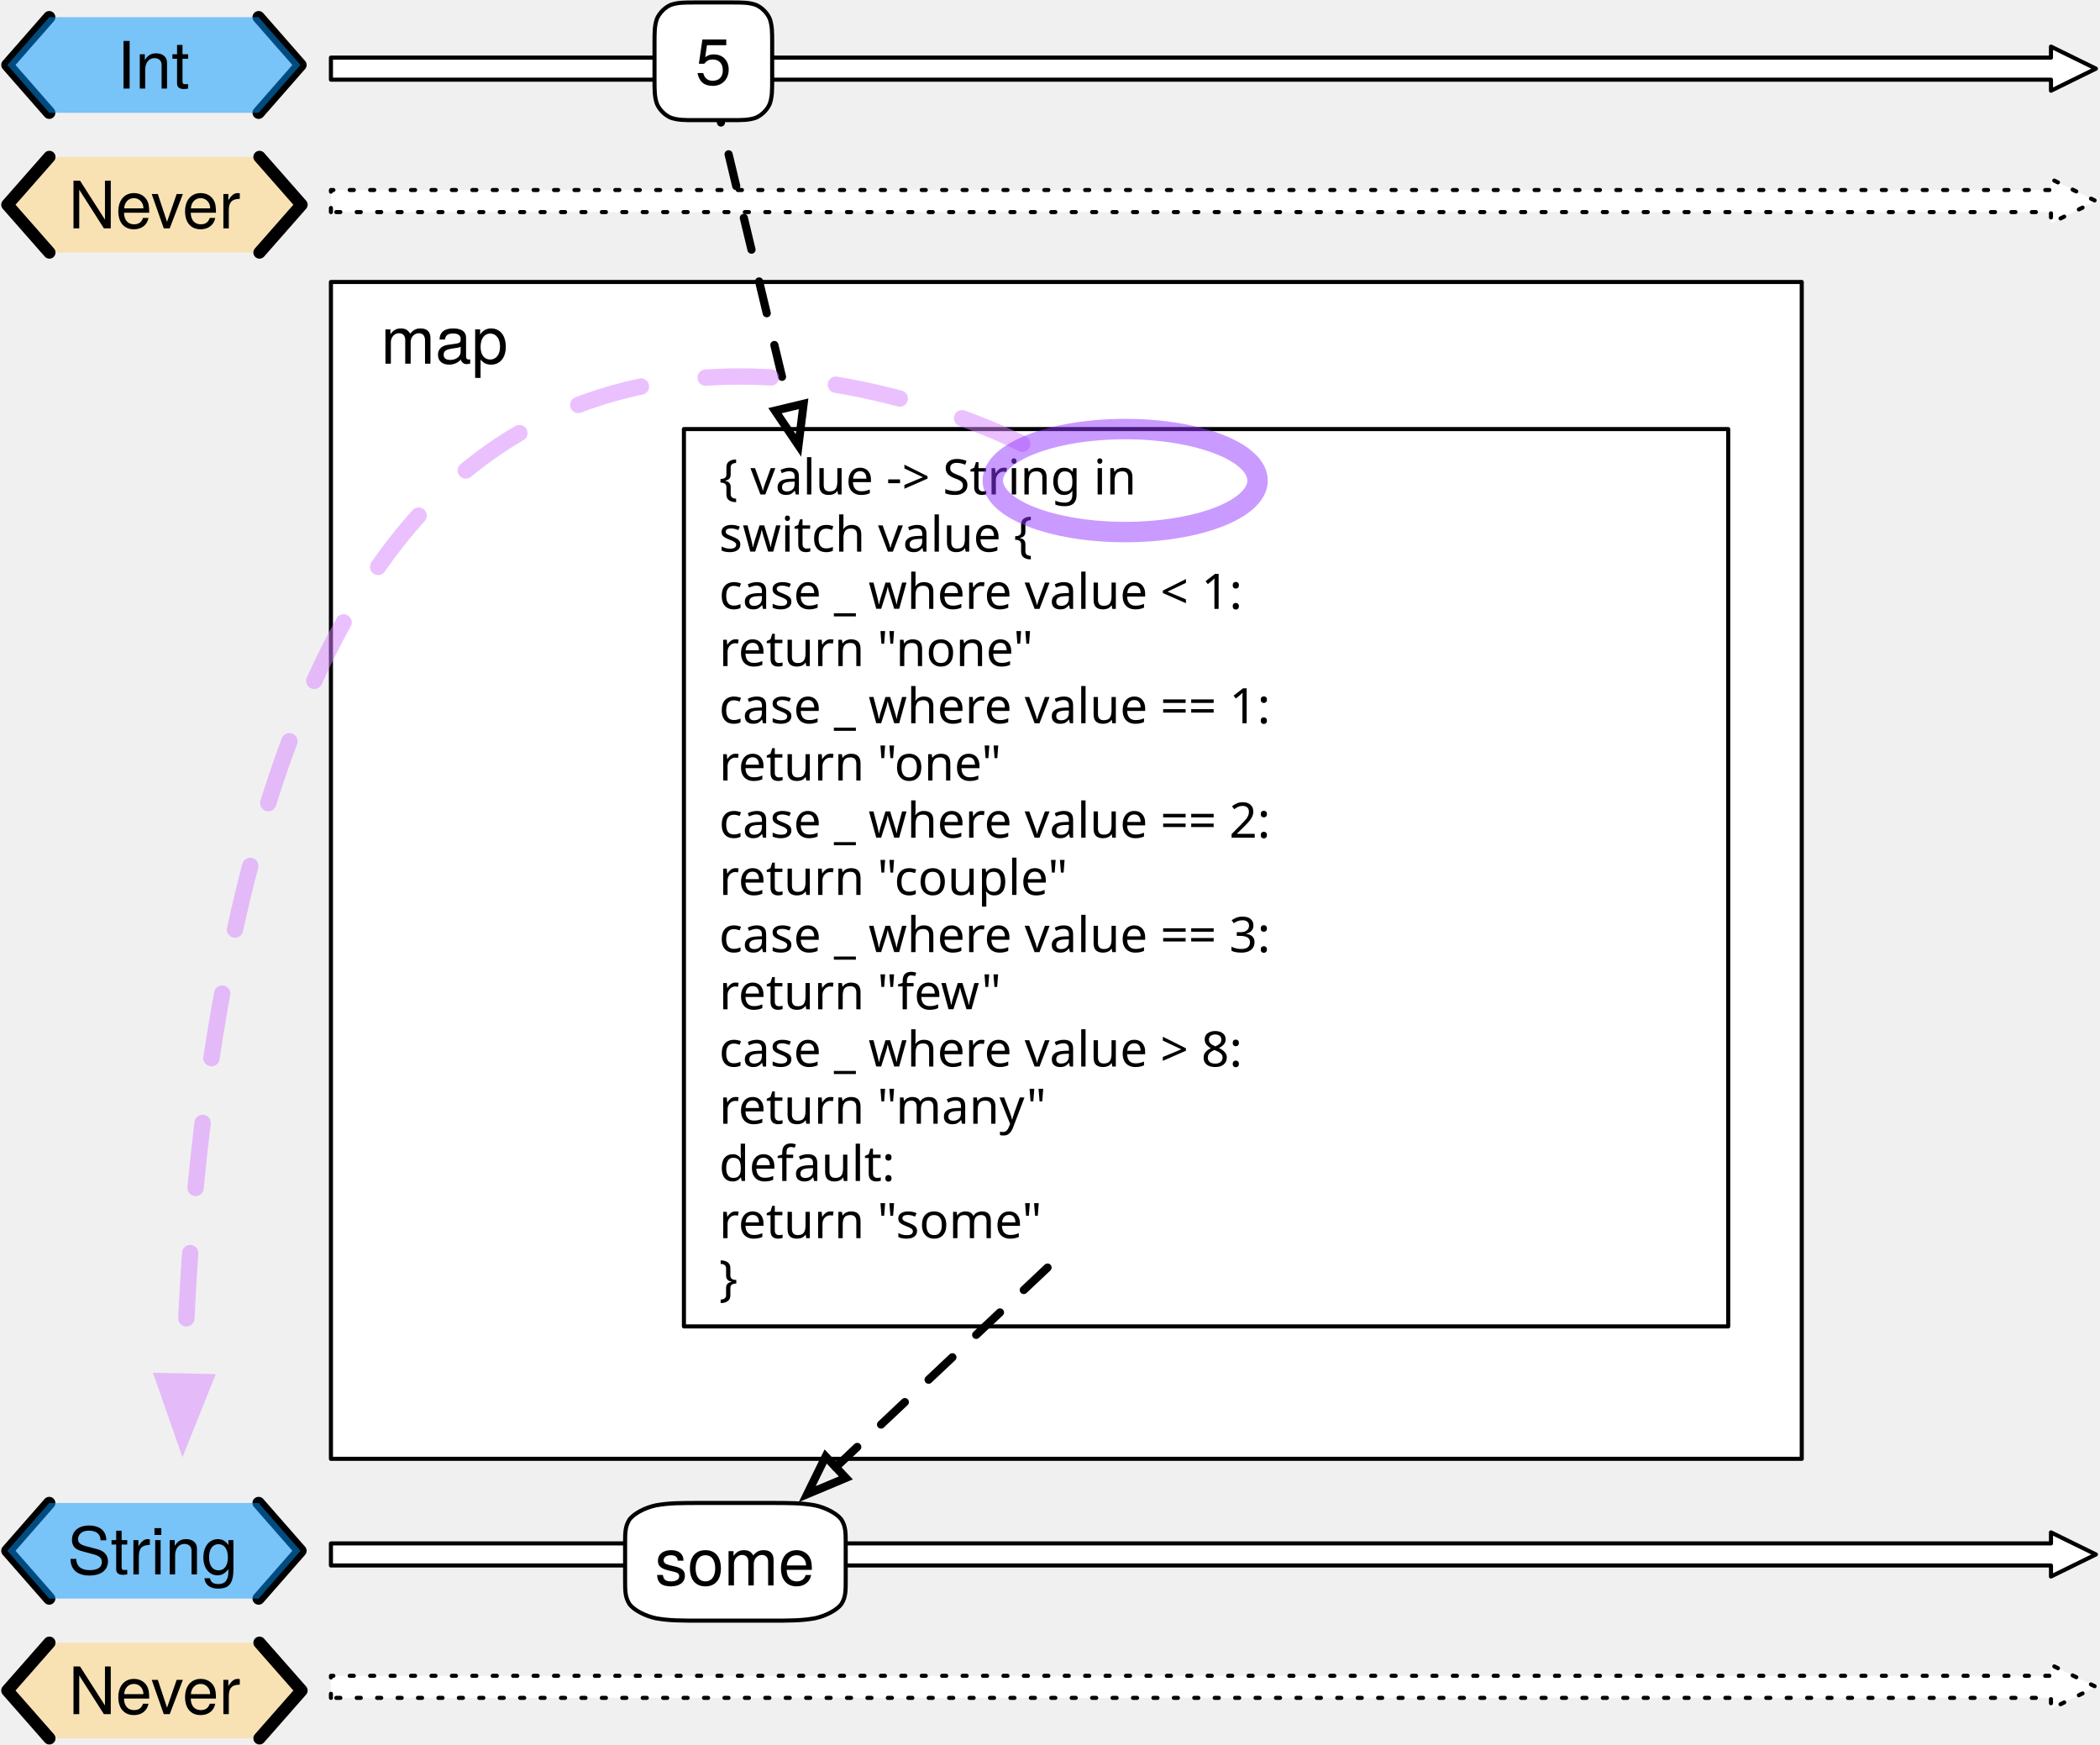
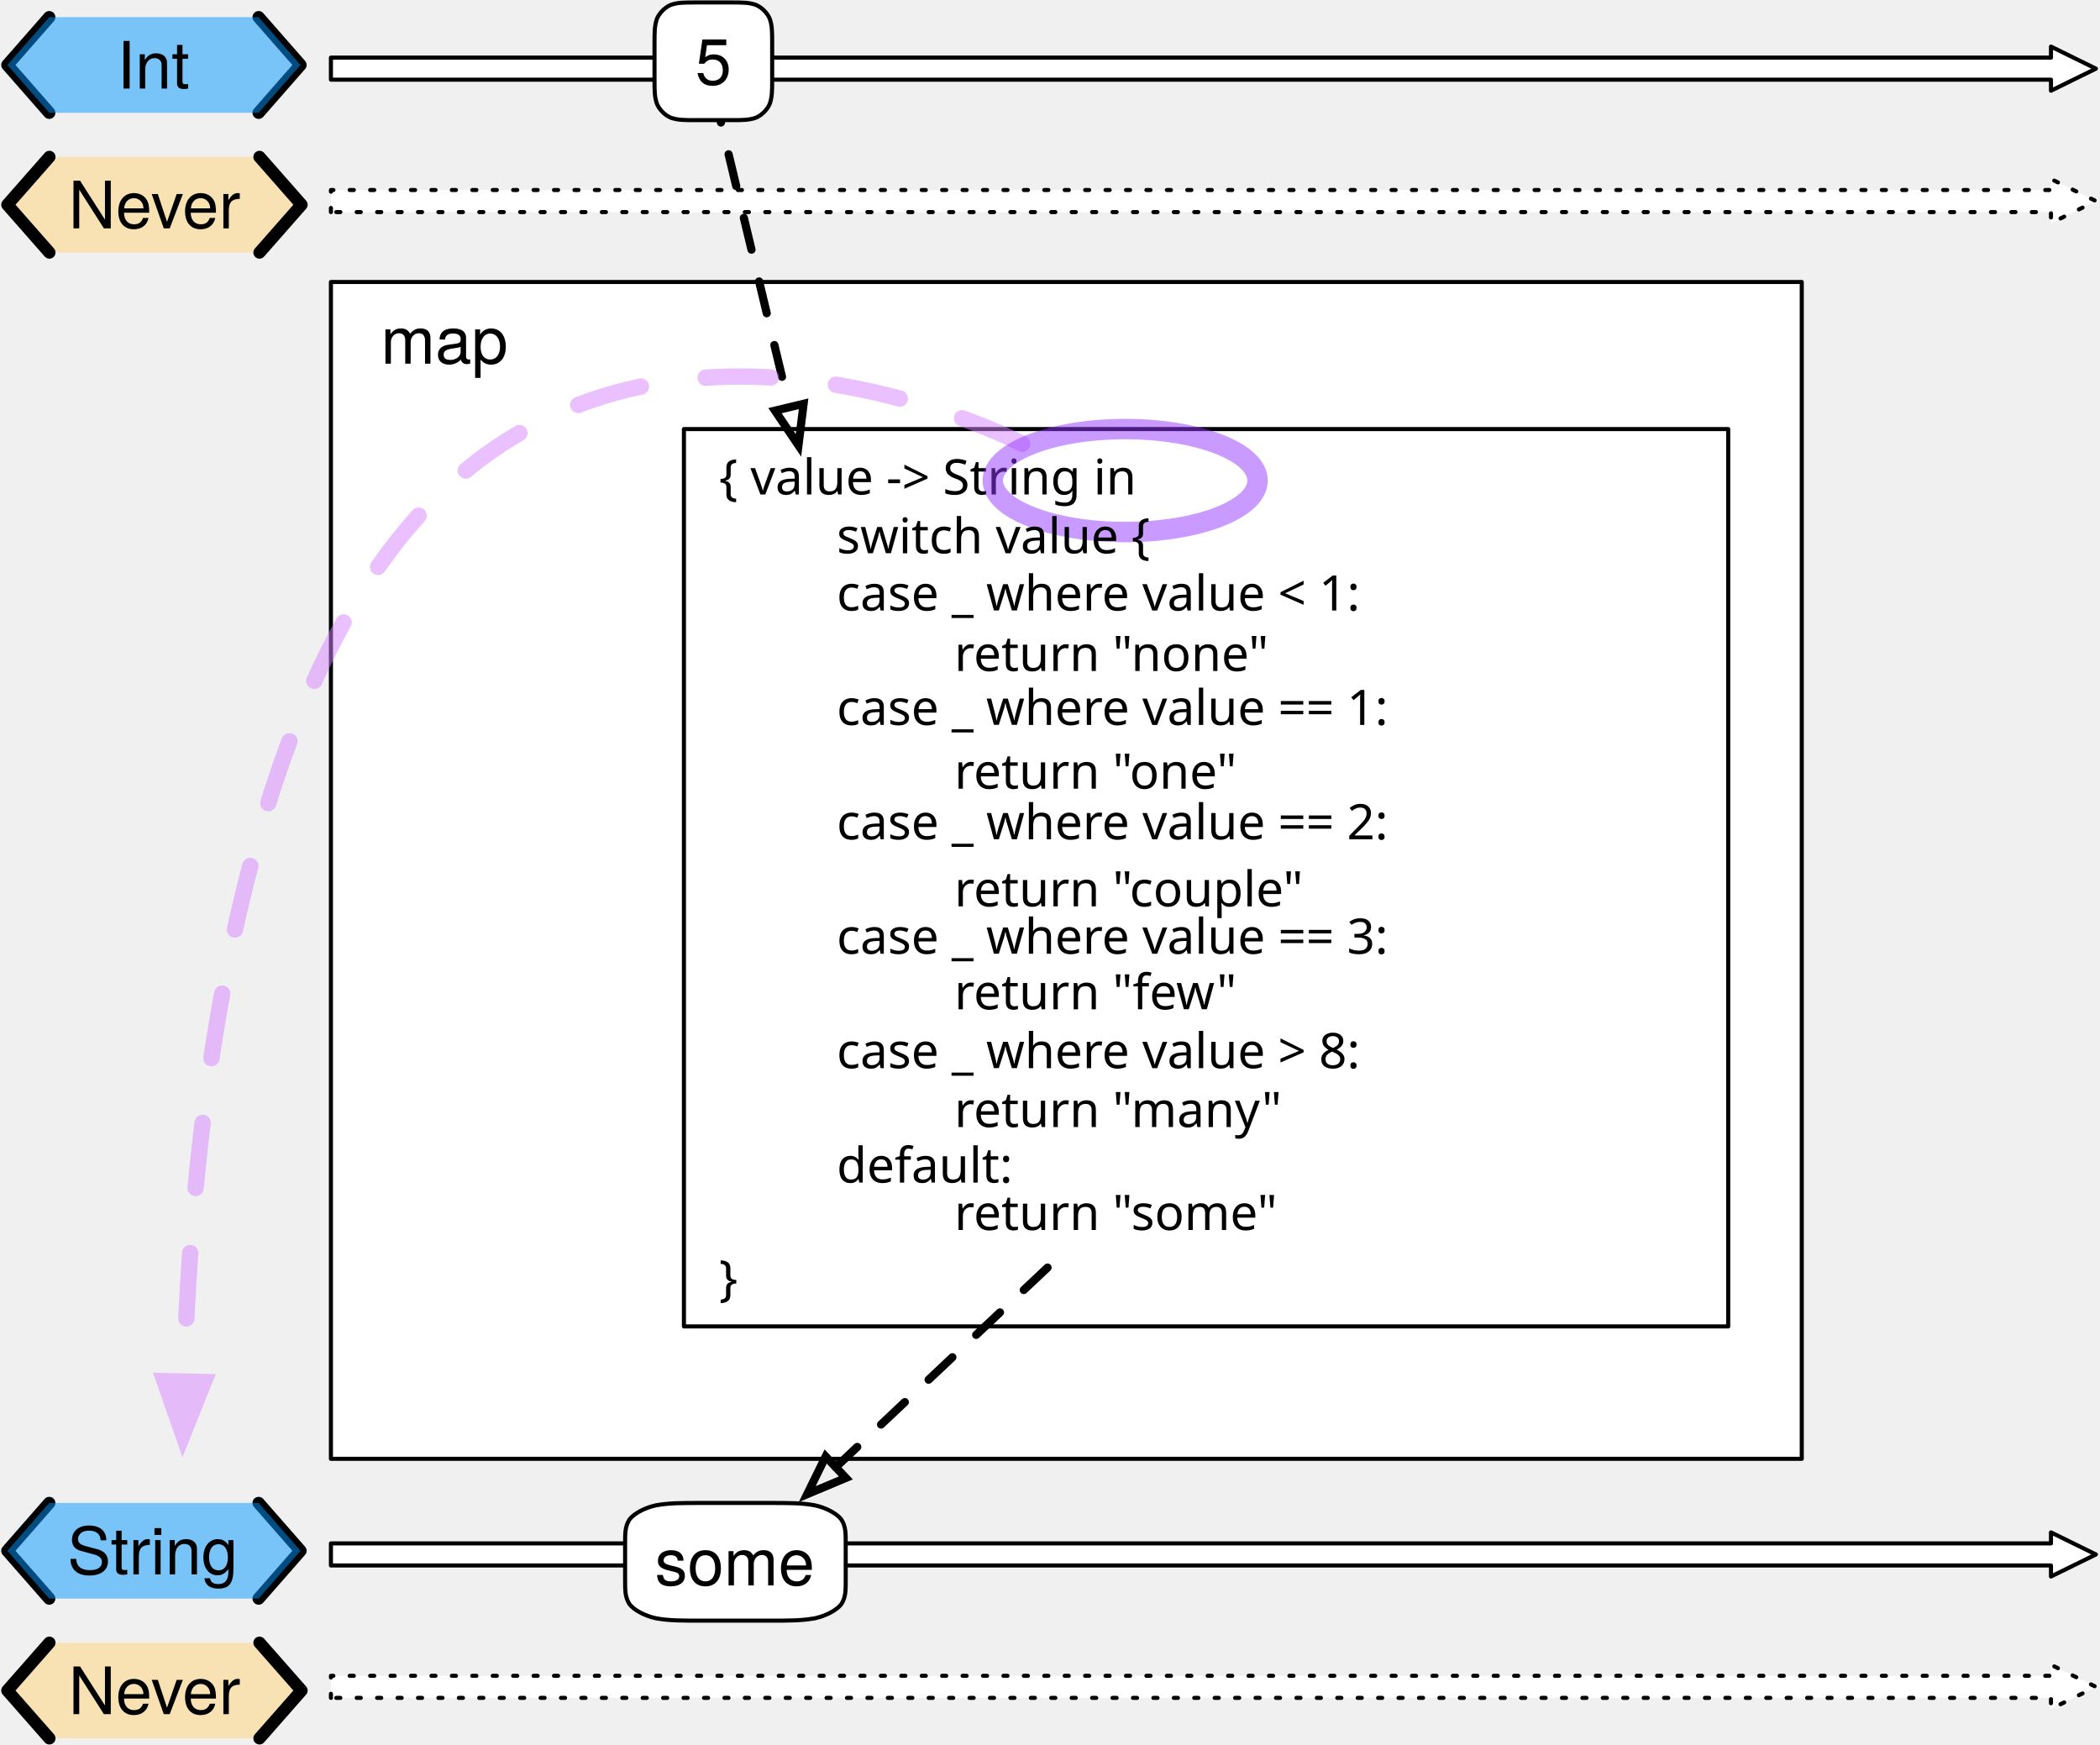
<svg xmlns="http://www.w3.org/2000/svg" version="1.1" viewBox="142 112 514 427" width="514" height="427">
  <defs>
    <font-face font-family="Helvetica Neue" font-size="16" panose-1="2 0 5 3 0 0 0 2 0 4" units-per-em="1000" underline-position="-100" underline-thickness="50" slope="0" x-height="517" cap-height="714" ascent="951.996" descent="-212.997" font-weight="400">
      <font-face-src>
        <font-face-name name="HelveticaNeue" />
      </font-face-src>
    </font-face>
    <font-face font-family="Menlo" font-size="12" panose-1="2 11 6 9 3 8 4 2 2 4" units-per-em="1000" underline-position="-63.477" underline-thickness="43.945" slope="0" x-height="546.875" cap-height="729.004" ascent="928.223" descent="-235.84" font-weight="400">
      <font-face-src>
        <font-face-name name="Menlo-Regular" />
      </font-face-src>
    </font-face>
    <marker orient="auto" overflow="visible" markerUnits="strokeWidth" id="Arrow_Marker" stroke-linejoin="miter" stroke-miterlimit="10" viewBox="-1 -3 7 6" markerWidth="7" markerHeight="6" color="black">
      <g>
        <path d="M 4.8 0 L 0 -1.8 L 0 1.8 Z" fill="none" stroke="currentColor" stroke-width="1" />
      </g>
    </marker>
    <marker orient="auto" overflow="visible" markerUnits="strokeWidth" id="FilledArrow_Marker" stroke-linejoin="miter" stroke-miterlimit="10" viewBox="-1 -3 6 6" markerWidth="6" markerHeight="6" color="#d883ff" opacity=".5">
      <g>
        <path d="M 3.2 0 L 0 -1.2 L 0 1.2 Z" fill="currentColor" stroke="currentColor" stroke-width="1" />
      </g>
    </marker>
  </defs>
-   <g id="example_map_operator" stroke="none" stroke-dasharray="none" fill-opacity="1" stroke-opacity="1" fill="none">
+   <g id="example_map_operator" fill-opacity="1" stroke="none" stroke-dasharray="none" fill="none" stroke-opacity="1">
    <g id="example_map_operator: Layer 1">
      <g id="Graphic_2">
        <path d="M 223 163.9 L 223 158.5 L 644 158.5 L 644 155.8 L 655 161.2 L 644 166.6 L 644 163.9 Z" fill="white" />
        <path d="M 223 163.9 L 223 158.5 L 644 158.5 L 644 155.8 L 655 161.2 L 644 166.6 L 644 163.9 Z" stroke="black" stroke-linecap="round" stroke-linejoin="round" stroke-dasharray="1.0,4.0" stroke-width="1" />
      </g>
      <g id="Graphic_3">
        <rect x="223" y="181" width="360" height="288" fill="white" />
        <rect x="223" y="181" width="360" height="288" stroke="black" stroke-linecap="round" stroke-linejoin="round" stroke-width="1" />
      </g>
      <g id="Group_9">
        <g id="Graphic_12">
          <path d="M 154.086 150.4 L 143.8 162.1 L 154.086 173.8 L 205.514 173.8 L 215.8 162.1 L 205.514 150.4 Z" fill="#ffd579" fill-opacity=".5" />
          <text transform="translate(148.8 152.876)" fill="black">
            <tspan font-family="Helvetica Neue" font-size="16" font-weight="400" fill="black" x="9.968" y="15">Never</tspan>
          </text>
        </g>
        <g id="Line_11">
          <path d="M 154.086 150.4 L 143.8 162.1 L 154.086 173.8" stroke="black" stroke-linecap="round" stroke-linejoin="round" stroke-width="3" />
        </g>
        <g id="Line_10">
          <path d="M 205.514 150.4 L 215.8 162.1 L 205.514 173.8" stroke="black" stroke-linecap="round" stroke-linejoin="round" stroke-width="3" />
        </g>
      </g>
      <g id="Group_5">
        <g id="Line_8">
          <path d="M 154.05 116.2 L 143.8 127.9 L 154.05 139.6" stroke="black" stroke-linecap="round" stroke-linejoin="round" stroke-width="3" />
        </g>
        <g id="Line_7">
          <path d="M 205.3 116.2 L 215.55 127.9 L 205.3 139.6" stroke="black" stroke-linecap="round" stroke-linejoin="round" stroke-width="3" />
        </g>
        <g id="Graphic_6">
          <path d="M 154.05 116.2 L 143.8 127.9 L 154.05 139.6 L 205.3 139.6 L 215.55 127.9 L 205.3 116.2 Z" fill="#0096ff" fill-opacity=".5" />
          <text transform="translate(148.8 118.676)" fill="black">
            <tspan font-family="Helvetica Neue" font-size="16" font-weight="400" fill="black" x="21.835" y="15">Int</tspan>
          </text>
        </g>
      </g>
      <g id="Graphic_16">
        <path d="M 223 131.5 L 223 126.1 L 644 126.1 L 644 123.4 L 655 128.8 L 644 134.2 L 644 131.5 Z" fill="white" />
        <path d="M 223 131.5 L 223 126.1 L 644 126.1 L 644 123.4 L 655 128.8 L 644 134.2 L 644 131.5 Z" stroke="black" stroke-linecap="round" stroke-linejoin="round" stroke-width="1" />
      </g>
      <g id="Graphic_69">
        <path d="M 223 527.5 L 223 522.1 L 644 522.1 L 644 519.4 L 655 524.8 L 644 530.2 L 644 527.5 Z" fill="white" />
        <path d="M 223 527.5 L 223 522.1 L 644 522.1 L 644 519.4 L 655 524.8 L 644 530.2 L 644 527.5 Z" stroke="black" stroke-linecap="round" stroke-linejoin="round" stroke-dasharray="1.0,4.0" stroke-width="1" />
      </g>
      <g id="Group_65">
        <g id="Graphic_68">
          <path d="M 154.086 514 L 143.8 525.7 L 154.086 537.4 L 205.514 537.4 L 215.8 525.7 L 205.514 514 Z" fill="#ffd579" fill-opacity=".5" />
          <text transform="translate(148.8 516.476)" fill="black">
            <tspan font-family="Helvetica Neue" font-size="16" font-weight="400" fill="black" x="9.968" y="15">Never</tspan>
          </text>
        </g>
        <g id="Line_67">
          <path d="M 154.086 514 L 143.8 525.7 L 154.086 537.4" stroke="black" stroke-linecap="round" stroke-linejoin="round" stroke-width="3" />
        </g>
        <g id="Line_66">
          <path d="M 205.514 514 L 215.8 525.7 L 205.514 537.4" stroke="black" stroke-linecap="round" stroke-linejoin="round" stroke-width="3" />
        </g>
      </g>
      <g id="Group_61">
        <g id="Line_64">
          <path d="M 154.05 479.8 L 143.8 491.5 L 154.05 503.2" stroke="black" stroke-linecap="round" stroke-linejoin="round" stroke-width="3" />
        </g>
        <g id="Line_63">
          <path d="M 205.3 479.8 L 215.55 491.5 L 205.3 503.2" stroke="black" stroke-linecap="round" stroke-linejoin="round" stroke-width="3" />
        </g>
        <g id="Graphic_62">
          <path d="M 154.05 479.8 L 143.8 491.5 L 154.05 503.2 L 205.3 503.2 L 215.55 491.5 L 205.3 479.8 Z" fill="#0096ff" fill-opacity=".5" />
          <text transform="translate(148.8 482.276)" fill="black">
            <tspan font-family="Helvetica Neue" font-size="16" font-weight="400" fill="black" x="9.691" y="15">String</tspan>
          </text>
        </g>
      </g>
      <g id="Graphic_60">
        <path d="M 223 495.1 L 223 489.7 L 644 489.7 L 644 487 L 655 492.4 L 644 497.8 L 644 495.1 Z" fill="white" />
        <path d="M 223 495.1 L 223 489.7 L 644 489.7 L 644 487 L 655 492.4 L 644 497.8 L 644 495.1 Z" stroke="black" stroke-linecap="round" stroke-linejoin="round" stroke-width="1" />
      </g>
      <g id="Graphic_70">
        <text transform="translate(235.2 186)" fill="black">
          <tspan font-family="Helvetica Neue" font-size="16" font-weight="400" fill="black" x="0" y="15">map</tspan>
        </text>
      </g>
      <g id="Group_74">
        <g id="Graphic_73">
          <rect x="309.4" y="217" width="255.6" height="219.6" fill="white" />
          <rect x="309.4" y="217" width="255.6" height="219.6" stroke="black" stroke-linecap="round" stroke-linejoin="round" stroke-width="1" />
        </g>
        <g id="Graphic_72">
          <text transform="translate(318 222)" fill="black">
            <tspan font-family="Menlo" font-size="12" font-weight="400" fill="black" x="0" y="11">{ value -&gt; String in</tspan>
-             <tspan font-family="Menlo" font-size="12" font-weight="400" fill="black" x="0" y="25">        switch value {</tspan>
-             <tspan font-family="Menlo" font-size="12" font-weight="400" fill="black" x="0" y="39">        case _ where value &lt; 1:</tspan>
-             <tspan font-family="Menlo" font-size="12" font-weight="400" fill="black" x="0" y="53">            return "none"</tspan>
-             <tspan font-family="Menlo" font-size="12" font-weight="400" fill="black" x="0" y="67">        case _ where value == 1:</tspan>
-             <tspan font-family="Menlo" font-size="12" font-weight="400" fill="black" x="0" y="81">            return "one"</tspan>
-             <tspan font-family="Menlo" font-size="12" font-weight="400" fill="black" x="0" y="95">        case _ where value == 2:</tspan>
-             <tspan font-family="Menlo" font-size="12" font-weight="400" fill="black" x="0" y="109">            return "couple"</tspan>
-             <tspan font-family="Menlo" font-size="12" font-weight="400" fill="black" x="0" y="123">        case _ where value == 3:</tspan>
-             <tspan font-family="Menlo" font-size="12" font-weight="400" fill="black" x="0" y="137">            return "few"</tspan>
-             <tspan font-family="Menlo" font-size="12" font-weight="400" fill="black" x="0" y="151">        case _ where value &gt; 8:</tspan>
-             <tspan font-family="Menlo" font-size="12" font-weight="400" fill="black" x="0" y="165">            return "many"</tspan>
-             <tspan font-family="Menlo" font-size="12" font-weight="400" fill="black" x="0" y="179">        default:</tspan>
-             <tspan font-family="Menlo" font-size="12" font-weight="400" fill="black" x="0" y="193">            return "some"</tspan>
            <tspan font-family="Menlo" font-size="12" font-weight="400" fill="black" x="0" y="207">}</tspan>
          </text>
        </g>
      </g>
      <g id="Line_76">
        <line x1="316.6" y1="134.2" x2="335.19" y2="211.656" marker-end="url(#Arrow_Marker)" stroke="black" stroke-linecap="round" stroke-linejoin="round" stroke-dasharray="8.0,8.0" stroke-width="2" />
      </g>
      <g id="Graphic_78">
        <path d="M 312.28 112.6 L 320.92 112.6 C 323.8 112.6 325.24 112.6 326.968 113.176 C 328.408 113.752 329.848 115.192 330.424 116.632 C 331 118.36 331 119.8 331 122.68 L 331 131.32 C 331 134.2 331 135.64 330.424 137.368 C 329.848 138.808 328.408 140.248 326.968 140.824 C 325.24 141.4 323.8 141.4 320.92 141.4 L 312.28 141.4 C 309.4 141.4 307.96 141.4 306.232 140.824 C 304.792 140.248 303.352 138.808 302.776 137.368 C 302.2 135.64 302.2 134.2 302.2 131.32 L 302.2 122.68 C 302.2 119.8 302.2 118.36 302.776 116.632 C 303.352 115.192 304.792 113.752 306.232 113.176 C 307.96 112.6 309.4 112.6 312.28 112.6 M 312.28 112.6" fill="white" />
        <path d="M 312.28 112.6 L 320.92 112.6 C 323.8 112.6 325.24 112.6 326.968 113.176 C 328.408 113.752 329.848 115.192 330.424 116.632 C 331 118.36 331 119.8 331 122.68 L 331 131.32 C 331 134.2 331 135.64 330.424 137.368 C 329.848 138.808 328.408 140.248 326.968 140.824 C 325.24 141.4 323.8 141.4 320.92 141.4 L 312.28 141.4 C 309.4 141.4 307.96 141.4 306.232 140.824 C 304.792 140.248 303.352 138.808 302.776 137.368 C 302.2 135.64 302.2 134.2 302.2 131.32 L 302.2 122.68 C 302.2 119.8 302.2 118.36 302.776 116.632 C 303.352 115.192 304.792 113.752 306.232 113.176 C 307.96 112.6 309.4 112.6 312.28 112.6 M 312.28 112.6" stroke="black" stroke-linecap="round" stroke-linejoin="round" stroke-width="1" />
        <text transform="translate(307.2 117.776)" fill="black">
          <tspan font-family="Helvetica Neue" font-size="16" font-weight="400" fill="black" x="4.952" y="15">5</tspan>
        </text>
      </g>
      <g id="Graphic_79">
        <path d="M 313.9 479.8 L 330.1 479.8 C 335.5 479.8 338.2 479.8 341.44 480.376 C 344.14 480.952 346.84 482.392 347.92 483.832 C 349 485.56 349 487 349 489.88 L 349 498.52 C 349 501.4 349 502.84 347.92 504.568 C 346.84 506.008 344.14 507.448 341.44 508.024 C 338.2 508.6 335.5 508.6 330.1 508.6 L 313.9 508.6 C 308.5 508.6 305.8 508.6 302.56 508.024 C 299.86 507.448 297.16 506.008 296.08 504.568 C 295 502.84 295 501.4 295 498.52 L 295 489.88 C 295 487 295 485.56 296.08 483.832 C 297.16 482.392 299.86 480.952 302.56 480.376 C 305.8 479.8 308.5 479.8 313.9 479.8 M 313.9 479.8" fill="white" />
        <path d="M 313.9 479.8 L 330.1 479.8 C 335.5 479.8 338.2 479.8 341.44 480.376 C 344.14 480.952 346.84 482.392 347.92 483.832 C 349 485.56 349 487 349 489.88 L 349 498.52 C 349 501.4 349 502.84 347.92 504.568 C 346.84 506.008 344.14 507.448 341.44 508.024 C 338.2 508.6 335.5 508.6 330.1 508.6 L 313.9 508.6 C 308.5 508.6 305.8 508.6 302.56 508.024 C 299.86 507.448 297.16 506.008 296.08 504.568 C 295 502.84 295 501.4 295 498.52 L 295 489.88 C 295 487 295 485.56 296.08 483.832 C 297.16 482.392 299.86 480.952 302.56 480.376 C 305.8 479.8 308.5 479.8 313.9 479.8 M 313.9 479.8" stroke="black" stroke-linecap="round" stroke-linejoin="round" stroke-width="1" />
        <text transform="translate(300 484.976)" fill="black">
          <tspan font-family="Helvetica Neue" font-size="16" font-weight="400" fill="black" x="2.288" y="15">some</tspan>
        </text>
      </g>
      <g id="Line_80">
        <line x1="398.4" y1="422.2" x2="346.562" y2="471.052" marker-end="url(#Arrow_Marker)" stroke="black" stroke-linecap="round" stroke-linejoin="round" stroke-dasharray="8.0,8.0" stroke-width="2" />
      </g>
      <g id="Line_81">
        <path d="M 392.2 220.6 C 392.2 220.6 299.134 171.827 241 242.2 C 195.231 297.605 188.058 406.35 187.078 450.103" marker-end="url(#FilledArrow_Marker)" stroke="#d883ff" stroke-opacity=".5" stroke-linecap="round" stroke-linejoin="round" stroke-dasharray="16.0,16.0" stroke-width="4" />
      </g>
      <g id="Graphic_82">
        <ellipse cx="417.4" cy="229.6" rx="32.4" ry="12.6" stroke="#9437ff" stroke-opacity=".5" stroke-linecap="round" stroke-linejoin="round" stroke-width="5" />
      </g>
+       <g id="Graphic_83">
+         <text transform="translate(346.8 236.4)" fill="black">
+           <tspan font-family="Menlo" font-size="12" font-weight="400" fill="black" x="0" y="11">switch value {</tspan>
+           <tspan font-family="Menlo" font-size="12" font-weight="400" fill="black" x="0" y="25">case _ where value &lt; 1:</tspan>
+           <tspan font-family="Menlo" font-size="12" font-weight="400" fill="black" x="0" y="39">            </tspan>
+           <tspan font-family="Menlo" font-size="12" font-weight="400" fill="black" x="0" y="53">case _ where value == 1:</tspan>
+           <tspan font-family="Menlo" font-size="12" font-weight="400" fill="black" x="0" y="67">            </tspan>
+           <tspan font-family="Menlo" font-size="12" font-weight="400" fill="black" x="0" y="81">case _ where value == 2:</tspan>
+           <tspan font-family="Menlo" font-size="12" font-weight="400" fill="black" x="0" y="95">            </tspan>
+           <tspan font-family="Menlo" font-size="12" font-weight="400" fill="black" x="0" y="109">case _ where value == 3:</tspan>
+           <tspan font-family="Menlo" font-size="12" font-weight="400" fill="black" x="0" y="123">            </tspan>
+           <tspan font-family="Menlo" font-size="12" font-weight="400" fill="black" x="0" y="137">case _ where value &gt; 8:</tspan>
+           <tspan font-family="Menlo" font-size="12" font-weight="400" fill="black" x="0" y="151">            </tspan>
+           <tspan font-family="Menlo" font-size="12" font-weight="400" fill="black" x="0" y="165">default:</tspan>
+           <tspan font-family="Menlo" font-size="12" font-weight="400" fill="black" x="0" y="179">            </tspan>
+         </text>
+       </g>
+       <g id="Graphic_84">
+         <text transform="translate(375.6 265.2)" fill="black">
+           <tspan font-family="Menlo" font-size="12" font-weight="400" fill="black" x="0" y="11">return "none"</tspan>
+         </text>
+       </g>
+       <g id="Graphic_85">
+         <text transform="translate(375.6 294)" fill="black">
+           <tspan font-family="Menlo" font-size="12" font-weight="400" fill="black" x="0" y="11">return "one"</tspan>
+         </text>
+       </g>
+       <g id="Graphic_86">
+         <text transform="translate(375.6 322.8)" fill="black">
+           <tspan font-family="Menlo" font-size="12" font-weight="400" fill="black" x="0" y="11">return "couple"</tspan>
+         </text>
+       </g>
+       <g id="Graphic_87">
+         <text transform="translate(375.6 348)" fill="black">
+           <tspan font-family="Menlo" font-size="12" font-weight="400" fill="black" x="0" y="11">return "few"</tspan>
+         </text>
+       </g>
+       <g id="Graphic_88">
+         <text transform="translate(375.6 376.8)" fill="black">
+           <tspan font-family="Menlo" font-size="12" font-weight="400" fill="black" x="0" y="11">return "many"</tspan>
+         </text>
+       </g>
+       <g id="Graphic_89">
+         <text transform="translate(375.6 402)" fill="black">
+           <tspan font-family="Menlo" font-size="12" font-weight="400" fill="black" x="0" y="11">return "some"</tspan>
+         </text>
+       </g>
    </g>
  </g>
</svg>
